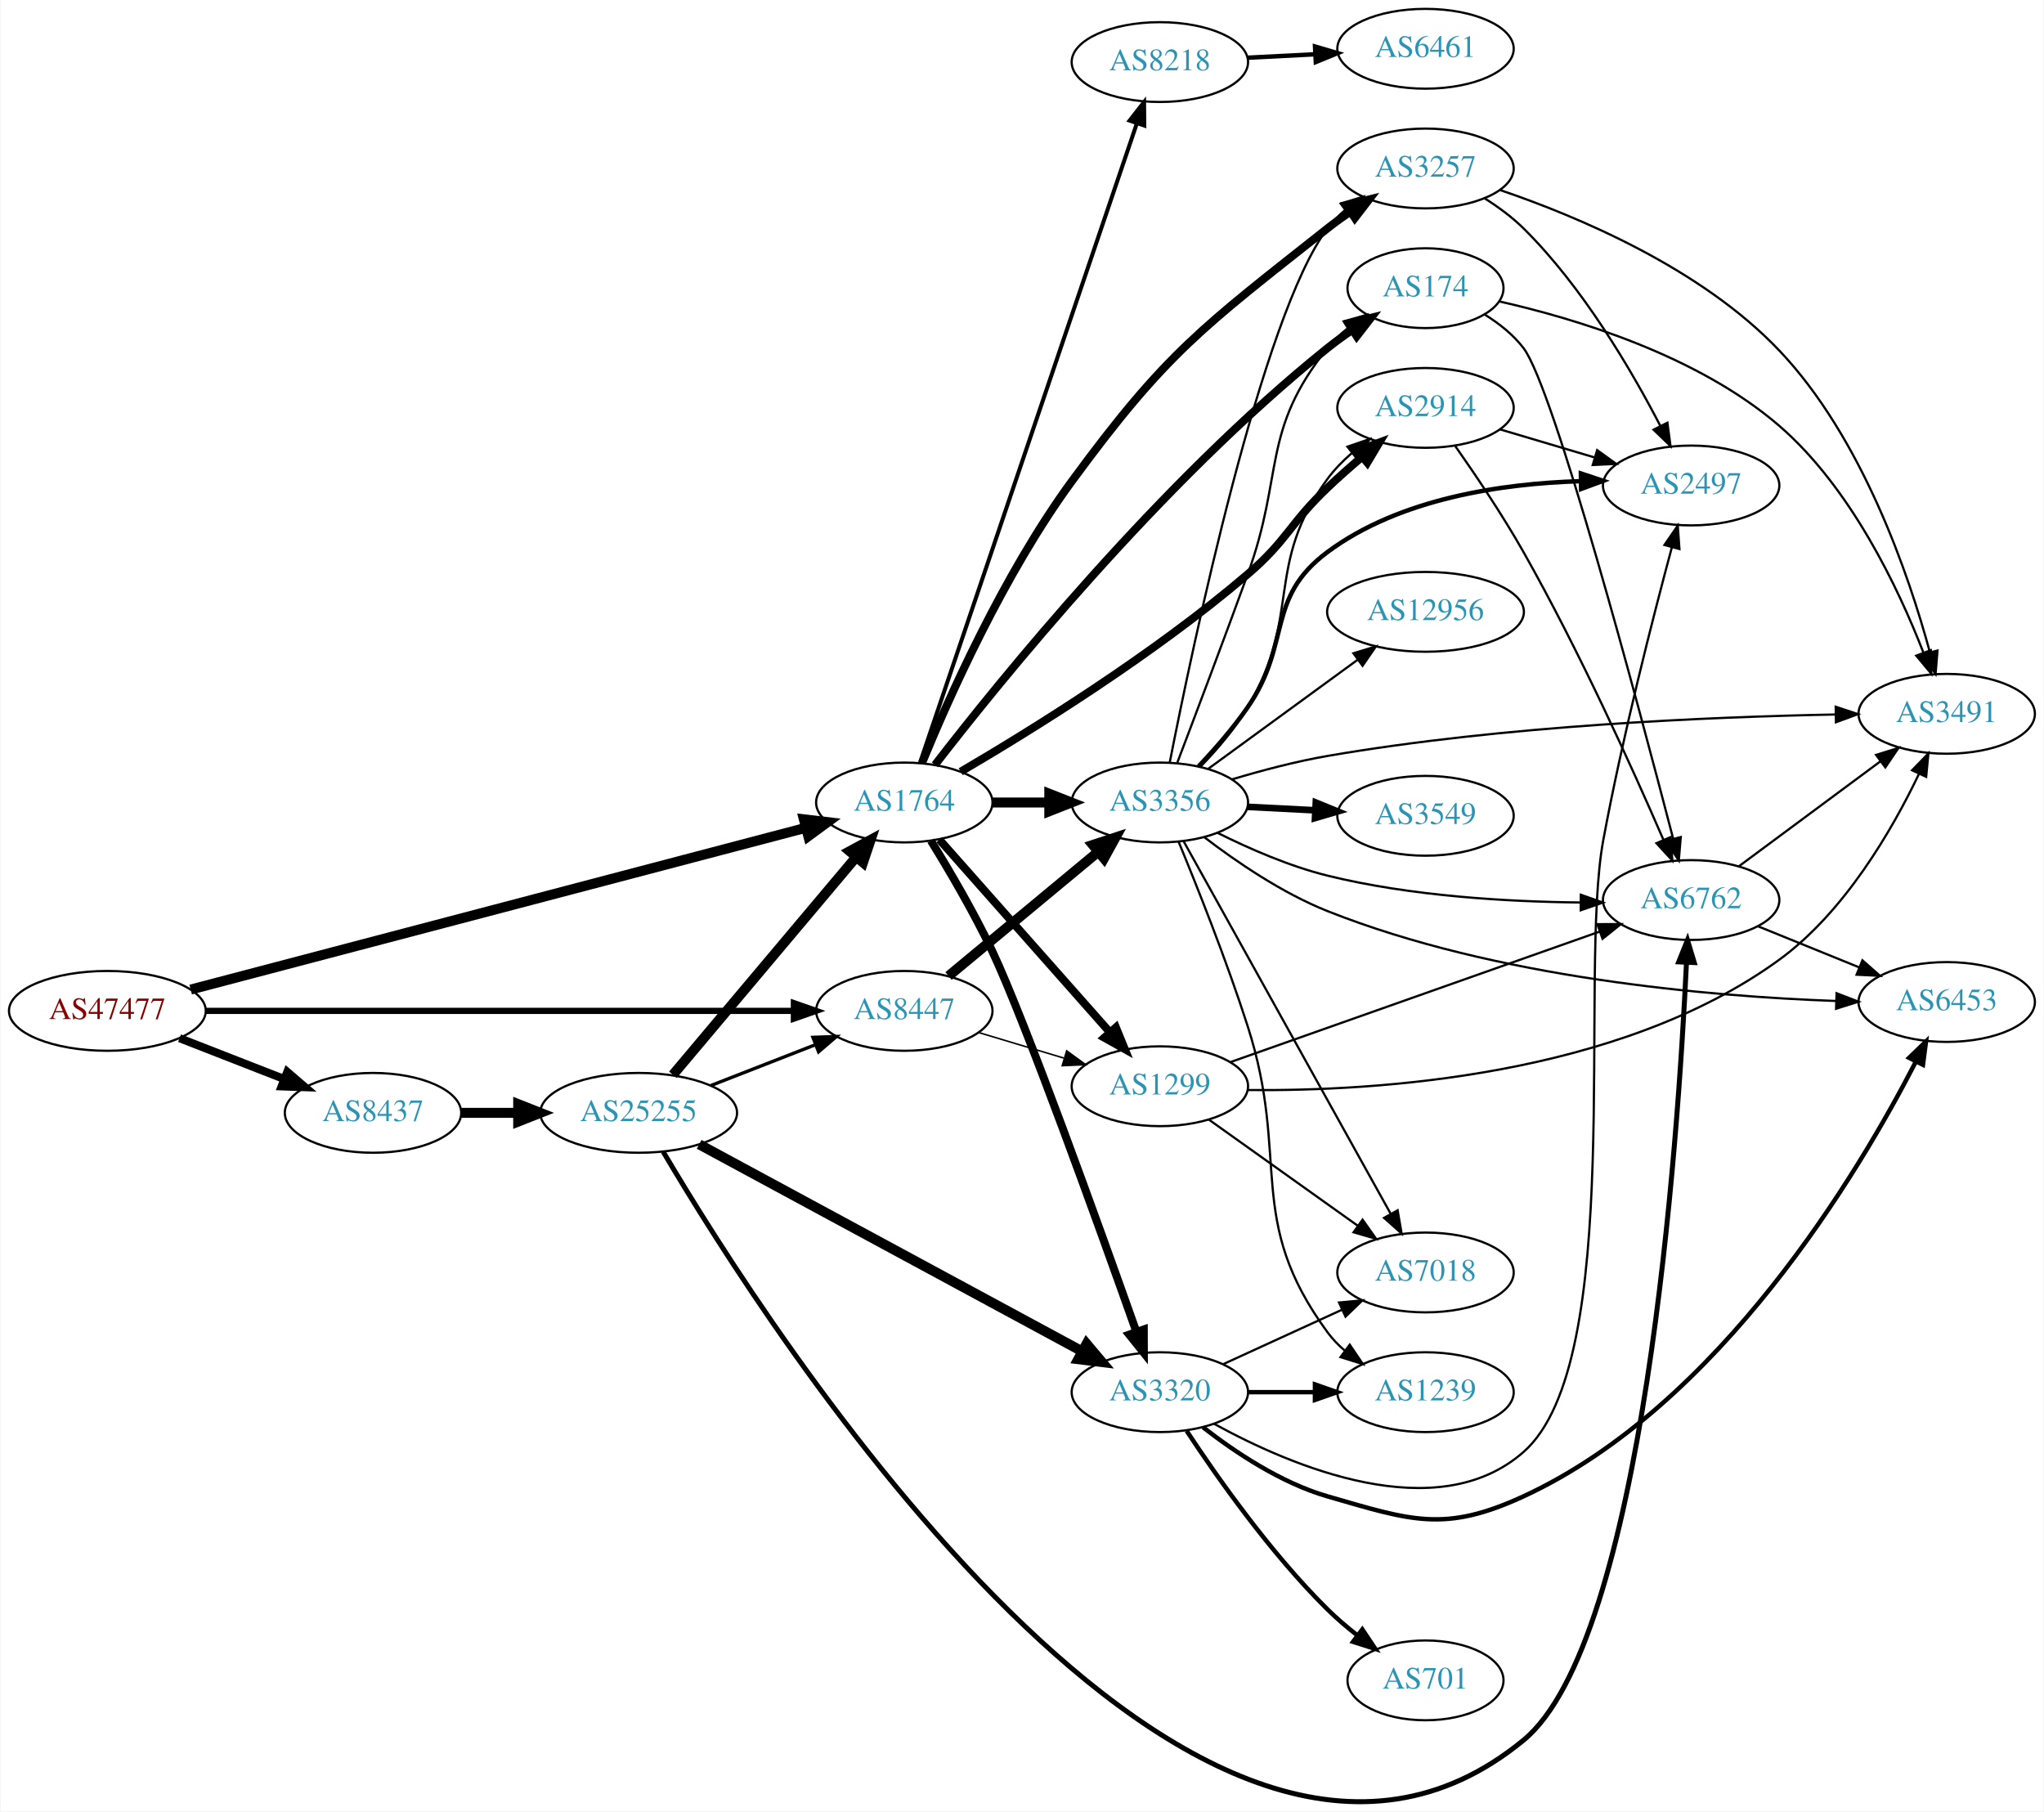
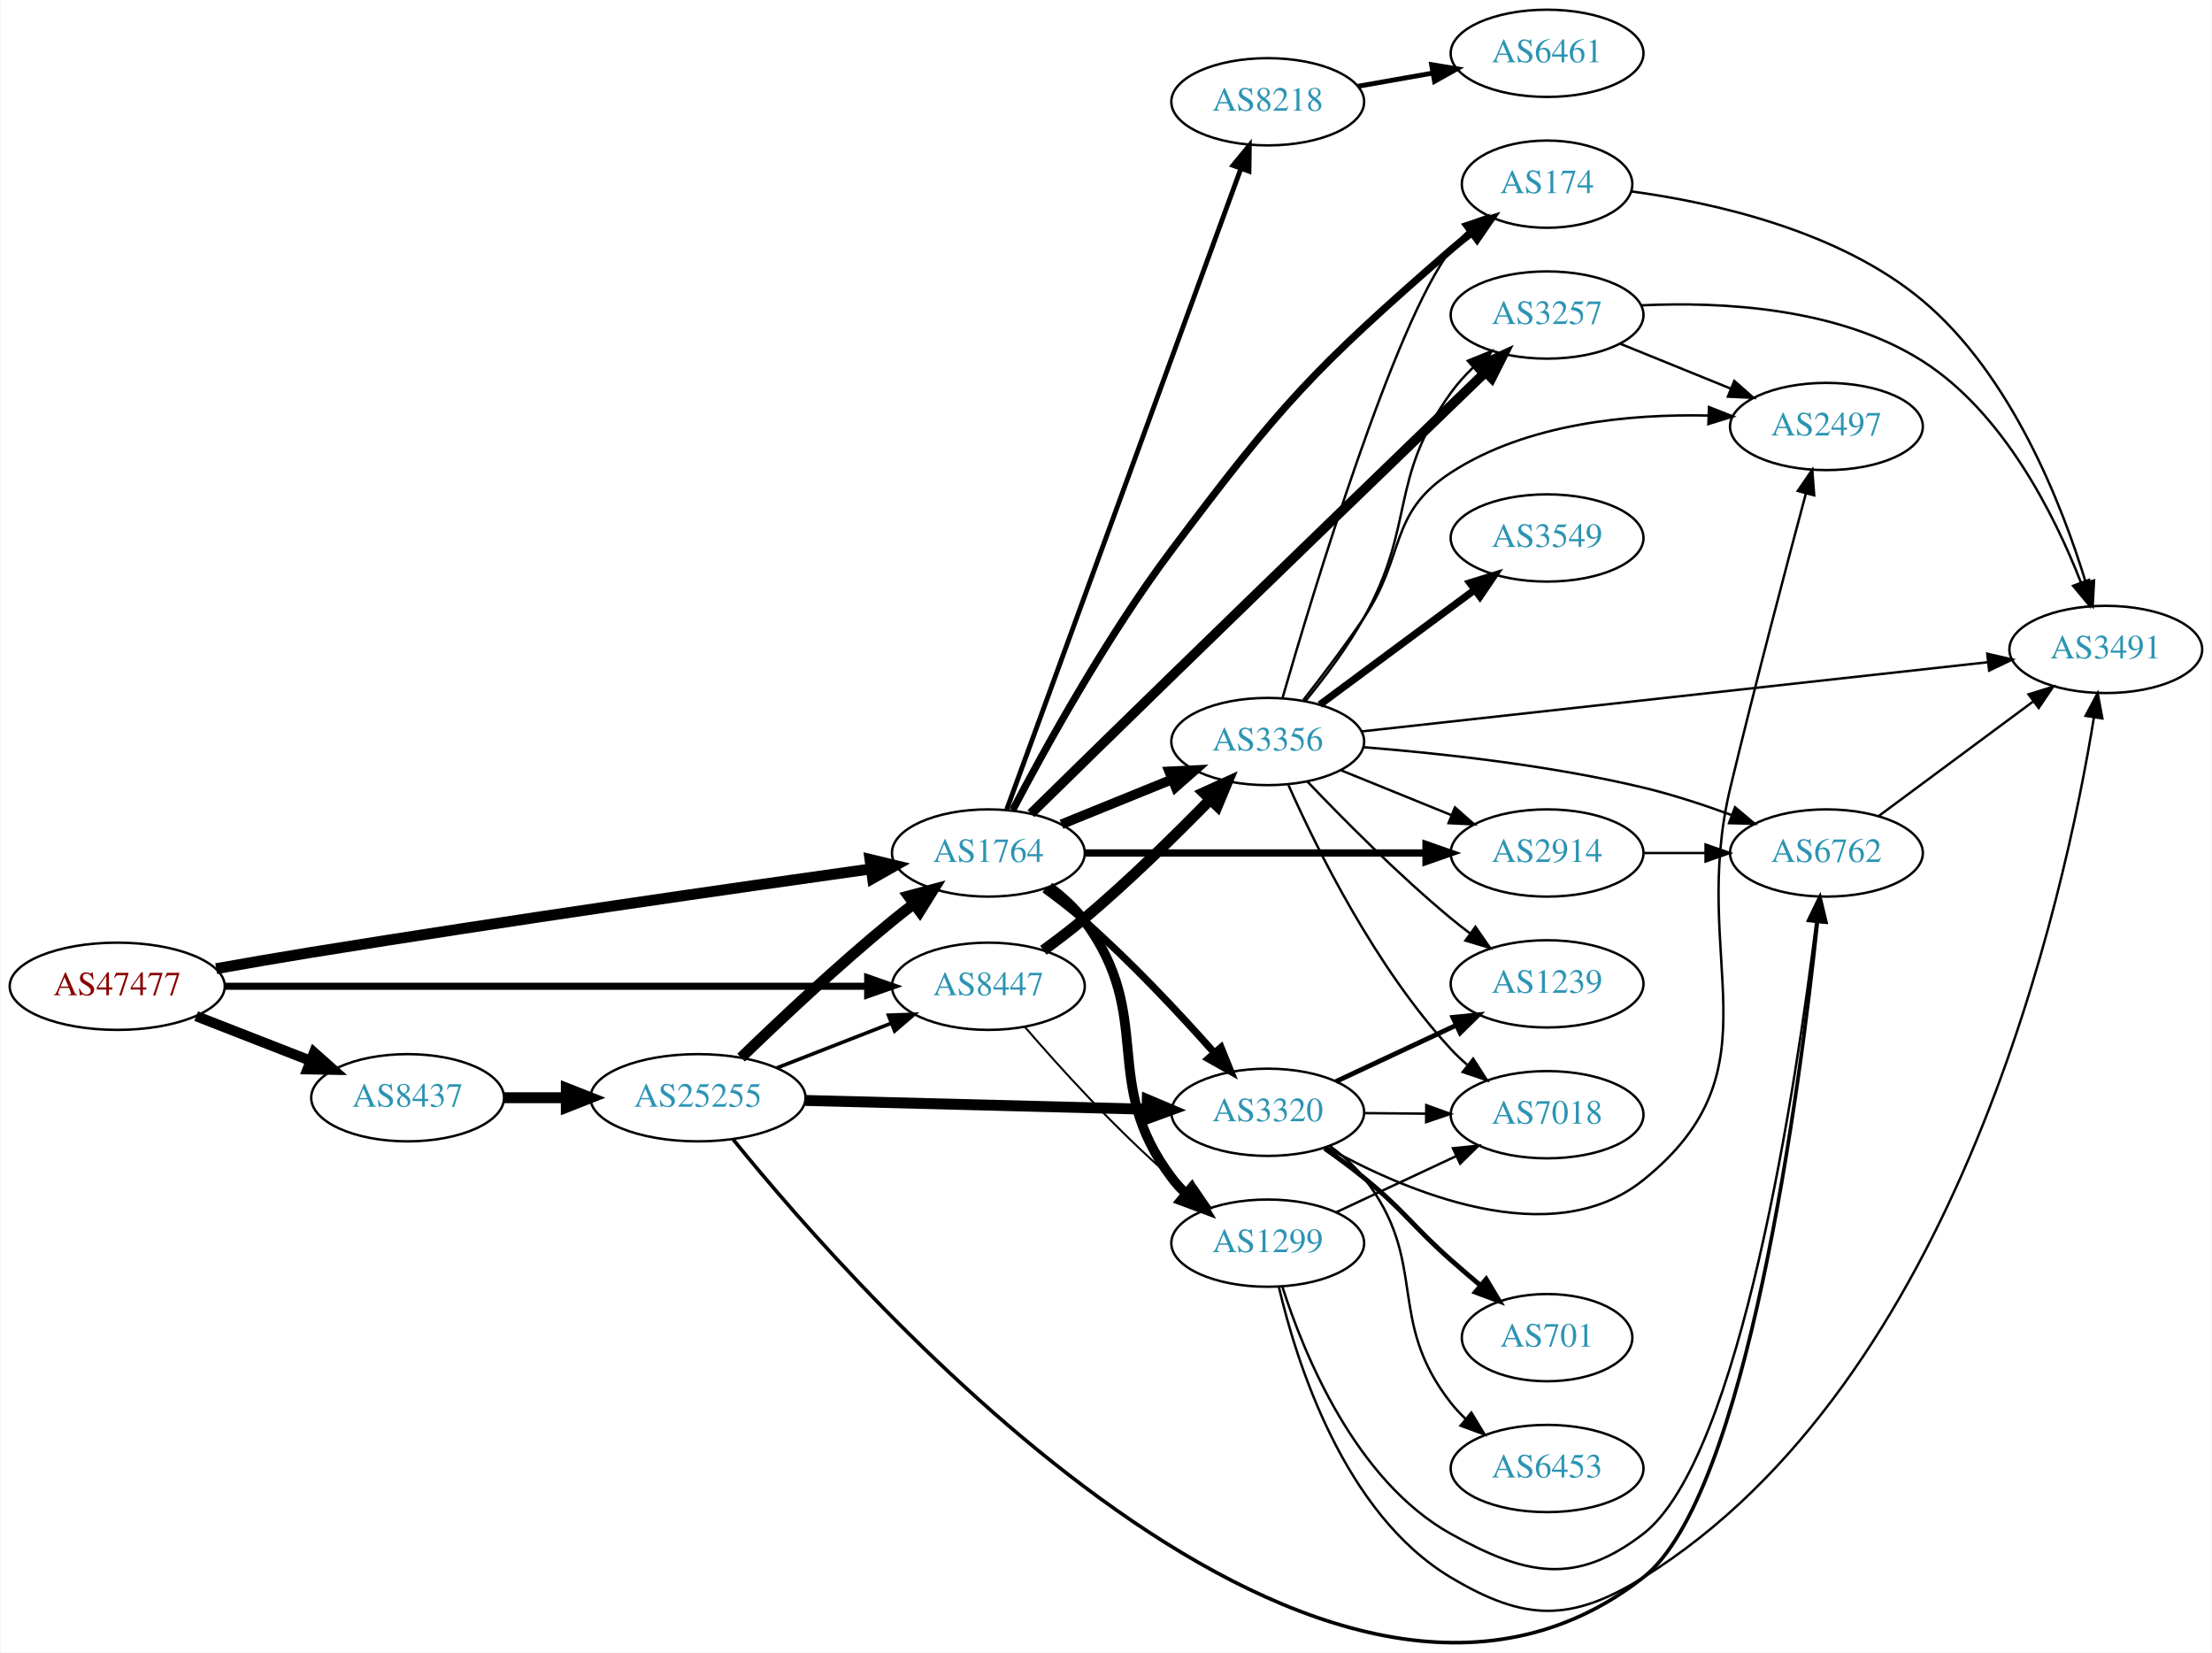
- <svg xmlns="http://www.w3.org/2000/svg" xmlns:xlink="http://www.w3.org/1999/xlink" width="922pt" height="817pt" viewBox="0.00 0.00 921.64 817.12">
-   <g id="graph0" class="graph" transform="scale(1 1) rotate(0) translate(4 813.116)">
-     <polygon fill="white" stroke="none" points="-4,4 -4,-813.116 917.641,-813.116 917.641,4 -4,4" />
+ <svg xmlns="http://www.w3.org/2000/svg" xmlns:xlink="http://www.w3.org/1999/xlink" width="913pt" height="682pt" viewBox="0.00 0.00 912.54 681.94">
+   <g id="graph0" class="graph" transform="scale(1 1) rotate(0) translate(4 677.945)">
+     <polygon fill="white" stroke="none" points="-4,4 -4,-677.945 908.542,-677.945 908.542,4 -4,4" />
    <g id="node1" class="node">
      <g id="a_node1">
        <a xlink:href="/asn/47477" xlink:title="AS47477 ~ REWEA-AS [AT]">
-           <ellipse fill="#ffffff" stroke="black" cx="44.196" cy="-357.116" rx="44.393" ry="18" />
-           <text text-anchor="middle" x="44.196" y="-353.416" font-family="Times,serif" font-size="14.00" fill="#880000">AS47477</text>
+           <ellipse fill="#ffffff" stroke="black" cx="44.196" cy="-270.945" rx="44.393" ry="18" />
+           <text text-anchor="middle" x="44.196" y="-267.245" font-family="Times,serif" font-size="14.00" fill="#880000">AS47477</text>
        </a>
      </g>
    </g>
    <g id="node2" class="node">
      <g id="a_node2">
        <a xlink:href="/asn/1764" xlink:title="AS1764 ~ NEXTLAYER-AS [AT]">
-           <ellipse fill="#ffffff" stroke="black" cx="403.724" cy="-451.116" rx="39.794" ry="18" />
-           <text text-anchor="middle" x="403.724" y="-447.416" font-family="Times,serif" font-size="14.00" fill="#2c94b3">AS1764</text>
+           <ellipse fill="#ffffff" stroke="black" cx="403.724" cy="-325.945" rx="39.794" ry="18" />
+           <text text-anchor="middle" x="403.724" y="-322.245" font-family="Times,serif" font-size="14.00" fill="#2c94b3">AS1764</text>
        </a>
      </g>
    </g>
    <g id="edge1" class="edge">
-       <path fill="none" stroke="black" stroke-width="4.5" d="M81.778,-366.734C148.103,-384.172 287.913,-420.93 359.093,-439.645" />
-       <polygon fill="black" stroke="black" stroke-width="4.5" points="358.408,-443.536 369.08,-442.27 360.41,-435.92 358.408,-443.536" />
+       <path fill="none" stroke="black" stroke-width="4.5" d="M85.041,-278.219C97.618,-280.453 111.574,-282.868 124.392,-284.945 205.244,-298.043 299.601,-311.574 355.077,-319.351" />
+       <polygon fill="black" stroke="black" stroke-width="4.5" points="354.856,-323.295 365.305,-320.781 355.947,-315.496 354.856,-323.295" />
    </g>
    <g id="node3" class="node">
      <g id="a_node3">
        <a xlink:href="/asn/8437" xlink:title="AS8437 ~ Hutchison Drei Austria GmbH [AT]">
-           <ellipse fill="#ffffff" stroke="black" cx="164.039" cy="-311.116" rx="39.794" ry="18" />
-           <text text-anchor="middle" x="164.039" y="-307.416" font-family="Times,serif" font-size="14.00" fill="#2c94b3">AS8437</text>
+           <ellipse fill="#ffffff" stroke="black" cx="164.039" cy="-224.945" rx="39.794" ry="18" />
+           <text text-anchor="middle" x="164.039" y="-221.245" font-family="Times,serif" font-size="14.00" fill="#2c94b3">AS8437</text>
        </a>
      </g>
    </g>
    <g id="edge2" class="edge">
-       <path fill="none" stroke="black" stroke-width="3.643" d="M76.776,-344.789C91.205,-339.156 108.444,-332.427 123.706,-326.47" />
-       <polygon fill="black" stroke="black" stroke-width="3.643" points="125.357,-329.582 133.399,-322.686 122.811,-323.061 125.357,-329.582" />
+       <path fill="none" stroke="black" stroke-width="4.235" d="M76.776,-258.618C91.205,-252.985 108.444,-246.256 123.706,-240.299" />
+       <polygon fill="black" stroke="black" stroke-width="4.235" points="125.432,-243.603 133.399,-236.515 122.736,-236.699 125.432,-243.603" />
    </g>
    <g id="node4" class="node">
      <g id="a_node4">
        <a xlink:href="/asn/8447" xlink:title="AS8447 ~ A1 Telekom Austria AG [AT]">
-           <ellipse fill="#ffffff" stroke="black" cx="403.724" cy="-357.116" rx="39.794" ry="18" />
-           <text text-anchor="middle" x="403.724" y="-353.416" font-family="Times,serif" font-size="14.00" fill="#2c94b3">AS8447</text>
+           <ellipse fill="#ffffff" stroke="black" cx="403.724" cy="-270.945" rx="39.794" ry="18" />
+           <text text-anchor="middle" x="403.724" y="-267.245" font-family="Times,serif" font-size="14.00" fill="#2c94b3">AS8447</text>
        </a>
      </g>
    </g>
    <g id="edge3" class="edge">
-       <path fill="none" stroke="black" stroke-width="2.786" d="M88.679,-357.116C155.588,-357.116 283.391,-357.116 353.569,-357.116" />
-       <polygon fill="black" stroke="black" stroke-width="2.786" points="353.905,-360.616 363.905,-357.116 353.905,-353.616 353.905,-360.616" />
+       <path fill="none" stroke="black" stroke-width="2.912" d="M88.679,-270.945C155.588,-270.945 283.391,-270.945 353.569,-270.945" />
+       <polygon fill="black" stroke="black" stroke-width="2.912" points="353.905,-274.445 363.905,-270.945 353.905,-267.445 353.905,-274.445" />
    </g>
    <g id="node5" class="node">
      <g id="a_node5">
        <a xlink:href="/asn/174" xlink:title="AS174 ~ Cogent Communications [US]">
-           <ellipse fill="#ffffff" stroke="black" cx="638.859" cy="-683.116" rx="35.194" ry="18" />
-           <text text-anchor="middle" x="638.859" y="-679.416" font-family="Times,serif" font-size="14.00" fill="#2c94b3">AS174</text>
+           <ellipse fill="#ffffff" stroke="black" cx="634.31" cy="-601.945" rx="35.194" ry="18" />
+           <text text-anchor="middle" x="634.31" y="-598.245" font-family="Times,serif" font-size="14.00" fill="#2c94b3">AS174</text>
        </a>
      </g>
    </g>
    <g id="edge4" class="edge">
-       <path fill="none" stroke="black" stroke-width="3.6" d="M417.575,-468.098C446.341,-505.351 519.326,-595.728 594.663,-656.116 598.174,-658.93 601.995,-661.692 605.865,-664.311" />
-       <polygon fill="black" stroke="black" stroke-width="3.6" points="604.016,-667.284 614.312,-669.782 607.822,-661.408 604.016,-667.284" />
+       <path fill="none" stroke="black" stroke-width="3" d="M413.77,-343.663C426.827,-368.582 452.368,-414.956 479.37,-450.945 524.533,-511.139 537.88,-525.563 594.663,-574.945 597.338,-577.271 600.214,-579.583 603.147,-581.819" />
+       <polygon fill="black" stroke="black" stroke-width="3" points="601.299,-584.803 611.441,-587.868 605.424,-579.148 601.299,-584.803" />
    </g>
    <g id="node6" class="node">
      <g id="a_node6">
-         <a xlink:href="/asn/3356" xlink:title="AS3356 ~ Level 3 Parent, LLC [US]">
-           <ellipse fill="#ffffff" stroke="black" cx="519.017" cy="-451.116" rx="39.794" ry="18" />
-           <text text-anchor="middle" x="519.017" y="-447.416" font-family="Times,serif" font-size="14.00" fill="#2c94b3">AS3356</text>
+         <a xlink:href="/asn/3257" xlink:title="AS3257 ~ GTT [DE]">
+           <ellipse fill="#ffffff" stroke="black" cx="634.31" cy="-547.945" rx="39.794" ry="18" />
+           <text text-anchor="middle" x="634.31" y="-544.245" font-family="Times,serif" font-size="14.00" fill="#2c94b3">AS3257</text>
        </a>
      </g>
    </g>
    <g id="edge5" class="edge">
-       <path fill="none" stroke="black" stroke-width="4.5" d="M443.396,-451.116C451.599,-451.116 460.363,-451.116 468.895,-451.116" />
-       <polygon fill="black" stroke="black" stroke-width="4.5" points="469.134,-455.053 479.134,-451.116 469.134,-447.178 469.134,-455.053" />
+       <path fill="none" stroke="black" stroke-width="4" d="M421.303,-342.206C436.414,-357.016 459.362,-379.479 479.37,-398.945 525.082,-443.418 578.62,-495.161 608.993,-524.483" />
+       <polygon fill="black" stroke="black" stroke-width="4" points="606.571,-527.01 616.197,-531.437 611.433,-521.974 606.571,-527.01" />
    </g>
    <g id="node7" class="node">
      <g id="a_node7">
-         <a xlink:href="/asn/8218" xlink:title="AS8218 ~ legacy Neotelecoms [FR]">
-           <ellipse fill="#ffffff" stroke="black" cx="519.017" cy="-785.116" rx="39.794" ry="18" />
-           <text text-anchor="middle" x="519.017" y="-781.416" font-family="Times,serif" font-size="14.00" fill="#2c94b3">AS8218</text>
+         <a xlink:href="/asn/3356" xlink:title="AS3356 ~ Level 3 Parent, LLC [US]">
+           <ellipse fill="#ffffff" stroke="black" cx="519.017" cy="-371.945" rx="39.794" ry="18" />
+           <text text-anchor="middle" x="519.017" y="-368.245" font-family="Times,serif" font-size="14.00" fill="#2c94b3">AS3356</text>
        </a>
      </g>
    </g>
    <g id="edge6" class="edge">
-       <path fill="none" stroke="black" stroke-width="1.8" d="M410.815,-469.073C429.487,-524.122 486.024,-690.797 508.578,-757.291" />
-       <polygon fill="black" stroke="black" stroke-width="1.8" points="505.369,-758.724 511.895,-767.07 511.998,-756.475 505.369,-758.724" />
+       <path fill="none" stroke="black" stroke-width="4" d="M433.9,-337.791C447.775,-343.425 464.552,-350.237 479.461,-356.29" />
+       <polygon fill="black" stroke="black" stroke-width="4" points="478.358,-359.62 488.94,-360.139 480.991,-353.134 478.358,-359.62" />
    </g>
    <g id="node8" class="node">
      <g id="a_node8">
-         <a xlink:href="/asn/1299" xlink:title="AS1299 ~ Telia Carrier [EU]">
-           <ellipse fill="#ffffff" stroke="black" cx="519.017" cy="-323.116" rx="39.794" ry="18" />
-           <text text-anchor="middle" x="519.017" y="-319.416" font-family="Times,serif" font-size="14.00" fill="#2c94b3">AS1299</text>
+         <a xlink:href="/asn/3320" xlink:title="AS3320 ~ DTAG [DE]">
+           <ellipse fill="#ffffff" stroke="black" cx="519.017" cy="-218.945" rx="39.794" ry="18" />
+           <text text-anchor="middle" x="519.017" y="-215.245" font-family="Times,serif" font-size="14.00" fill="#2c94b3">AS3320</text>
        </a>
      </g>
    </g>
    <g id="edge7" class="edge">
-       <path fill="none" stroke="black" stroke-width="3.6" d="M419.535,-434.382C439.127,-412.247 473.805,-373.067 496.345,-347.601" />
-       <polygon fill="black" stroke="black" stroke-width="3.6" points="499.195,-349.662 503.202,-339.854 493.953,-345.022 499.195,-349.662" />
+       <path fill="none" stroke="black" stroke-width="3" d="M426.938,-310.934C432.464,-306.91 438.264,-302.427 443.37,-297.945 462.572,-281.091 482.343,-259.967 496.71,-243.803" />
+       <polygon fill="black" stroke="black" stroke-width="3" points="499.726,-245.673 503.699,-235.852 494.469,-241.052 499.726,-245.673" />
    </g>
    <g id="node9" class="node">
      <g id="a_node9">
-         <a xlink:href="/asn/3320" xlink:title="AS3320 ~ DTAG [DE]">
-           <ellipse fill="#ffffff" stroke="black" cx="519.017" cy="-185.116" rx="39.794" ry="18" />
-           <text text-anchor="middle" x="519.017" y="-181.416" font-family="Times,serif" font-size="14.00" fill="#2c94b3">AS3320</text>
+         <a xlink:href="/asn/1299" xlink:title="AS1299 ~ Telia Carrier [EU]">
+           <ellipse fill="#ffffff" stroke="black" cx="519.017" cy="-164.945" rx="39.794" ry="18" />
+           <text text-anchor="middle" x="519.017" y="-161.245" font-family="Times,serif" font-size="14.00" fill="#2c94b3">AS1299</text>
        </a>
      </g>
    </g>
    <g id="edge8" class="edge">
-       <path fill="none" stroke="black" stroke-width="3.6" d="M415.703,-433.905C423.92,-420.616 435.116,-401.602 443.37,-384.116 458.265,-352.562 491.892,-259.022 508.445,-212.302" />
-       <polygon fill="black" stroke="black" stroke-width="3.6" points="511.765,-213.412 511.799,-202.818 505.165,-211.079 511.765,-213.412" />
+       <path fill="none" stroke="black" stroke-width="4" d="M428.827,-312.002C434.186,-308.013 439.435,-303.279 443.37,-297.945 472.907,-257.907 449.49,-231.727 479.37,-191.945 481.121,-189.613 483.133,-187.408 485.3,-185.339" />
+       <polygon fill="black" stroke="black" stroke-width="4" points="487.659,-187.929 493.107,-178.842 483.181,-182.549 487.659,-187.929" />
    </g>
    <g id="node10" class="node">
      <g id="a_node10">
-         <a xlink:href="/asn/3257" xlink:title="AS3257 ~ GTT [DE]">
-           <ellipse fill="#ffffff" stroke="black" cx="638.859" cy="-737.116" rx="39.794" ry="18" />
-           <text text-anchor="middle" x="638.859" y="-733.416" font-family="Times,serif" font-size="14.00" fill="#2c94b3">AS3257</text>
+         <a xlink:href="/asn/8218" xlink:title="AS8218 ~ legacy Neotelecoms [FR]">
+           <ellipse fill="#ffffff" stroke="black" cx="519.017" cy="-635.945" rx="39.794" ry="18" />
+           <text text-anchor="middle" x="519.017" y="-632.245" font-family="Times,serif" font-size="14.00" fill="#2c94b3">AS8218</text>
        </a>
      </g>
    </g>
    <g id="edge9" class="edge">
-       <path fill="none" stroke="black" stroke-width="3.6" d="M411.801,-469.107C423.467,-497.586 448.542,-554.119 479.37,-596.116 522.012,-654.206 538.144,-665.412 594.663,-710.116 597.941,-712.708 601.48,-715.263 605.072,-717.707" />
-       <polygon fill="black" stroke="black" stroke-width="3.6" points="603.165,-720.642 613.454,-723.17 606.988,-714.777 603.165,-720.642" />
+       <path fill="none" stroke="black" stroke-width="2" d="M411.305,-343.952C430.272,-395.853 485.149,-546.009 507.924,-608.329" />
+       <polygon fill="black" stroke="black" stroke-width="2" points="504.698,-609.697 511.418,-617.888 511.272,-607.295 504.698,-609.697" />
    </g>
    <g id="node11" class="node">
      <g id="a_node11">
        <a xlink:href="/asn/2914" xlink:title="AS2914 ~ NTT America, Inc. [US]">
-           <ellipse fill="#ffffff" stroke="black" cx="638.859" cy="-629.116" rx="39.794" ry="18" />
-           <text text-anchor="middle" x="638.859" y="-625.416" font-family="Times,serif" font-size="14.00" fill="#2c94b3">AS2914</text>
+           <ellipse fill="#ffffff" stroke="black" cx="634.31" cy="-325.945" rx="39.794" ry="18" />
+           <text text-anchor="middle" x="634.31" y="-322.245" font-family="Times,serif" font-size="14.00" fill="#2c94b3">AS2914</text>
        </a>
      </g>
    </g>
    <g id="edge10" class="edge">
-       <path fill="none" stroke="black" stroke-width="3.6" d="M429.171,-465.015C460.627,-483.434 516.264,-517.854 558.663,-554.116 576.59,-569.448 577.566,-576.863 594.663,-593.116 599.492,-597.706 604.817,-602.408 610.029,-606.835" />
-       <polygon fill="black" stroke="black" stroke-width="3.6" points="608.117,-609.798 618.041,-613.511 612.599,-604.42 608.117,-609.798" />
-     </g>
-     <g id="node22" class="node">
-       <g id="a_node22">
+       <path fill="none" stroke="black" stroke-width="3" d="M443.5,-325.945C482.333,-325.945 542.216,-325.945 584.314,-325.945" />
+       <polygon fill="black" stroke="black" stroke-width="3" points="584.343,-329.445 594.343,-325.945 584.343,-322.445 584.343,-329.445" />
+     </g>
+     <g id="node21" class="node">
+       <g id="a_node21">
        <a xlink:href="/asn/25255" xlink:title="AS25255 ~ ==&gt; TELE2 AUSTRIA &lt;== [AT]">
-           <ellipse fill="#ffffff" stroke="black" cx="283.881" cy="-311.116" rx="44.393" ry="18" />
-           <text text-anchor="middle" x="283.881" y="-307.416" font-family="Times,serif" font-size="14.00" fill="#2c94b3">AS25255</text>
-         </a>
-       </g>
-     </g>
-     <g id="edge37" class="edge">
-       <path fill="none" stroke="black" stroke-width="4.5" d="M203.951,-311.116C212.054,-311.116 220.729,-311.116 229.255,-311.116" />
-       <polygon fill="black" stroke="black" stroke-width="4.5" points="229.533,-315.053 239.533,-311.116 229.533,-307.178 229.533,-315.053" />
-     </g>
-     <g id="edge42" class="edge">
-       <path fill="none" stroke="black" stroke-width="4.5" d="M423.686,-372.849C442.149,-388.168 470.386,-411.596 491.156,-428.829" />
-       <polygon fill="black" stroke="black" stroke-width="4.5" points="488.782,-431.976 498.992,-435.331 493.81,-425.915 488.782,-431.976" />
-     </g>
-     <g id="edge43" class="edge">
-       <path fill="none" stroke="black" stroke-width="0.692" d="M437.189,-347.373C449.159,-343.781 462.902,-339.656 475.62,-335.839" />
-       <polygon fill="black" stroke="black" stroke-width="0.692" points="476.975,-339.087 485.547,-332.86 474.963,-332.383 476.975,-339.087" />
+           <ellipse fill="#ffffff" stroke="black" cx="283.881" cy="-224.945" rx="44.393" ry="18" />
+           <text text-anchor="middle" x="283.881" y="-221.245" font-family="Times,serif" font-size="14.00" fill="#2c94b3">AS25255</text>
+         </a>
+       </g>
+     </g>
+     <g id="edge33" class="edge">
+       <path fill="none" stroke="black" stroke-width="4.5" d="M203.951,-224.945C212.054,-224.945 220.729,-224.945 229.255,-224.945" />
+       <polygon fill="black" stroke="black" stroke-width="4.5" points="229.533,-228.883 239.533,-224.945 229.533,-221.008 229.533,-228.883" />
+     </g>
+     <g id="edge38" class="edge">
+       <path fill="none" stroke="black" stroke-width="4.5" d="M426.413,-285.803C432.06,-289.901 438.05,-294.458 443.37,-298.945 461.66,-314.369 480.933,-333.295 495.314,-348.01" />
+       <polygon fill="black" stroke="black" stroke-width="4.5" points="492.571,-350.838 502.357,-355.281 498.227,-345.358 492.571,-350.838" />
+     </g>
+     <g id="edge39" class="edge">
+       <path fill="none" stroke="black" stroke-width="0.818" d="M418.698,-254.268C433.066,-237.594 456.509,-211.665 479.37,-191.945 481.849,-189.807 484.497,-187.677 487.2,-185.606" />
+       <polygon fill="black" stroke="black" stroke-width="0.818" points="489.371,-188.355 495.364,-179.618 485.23,-182.711 489.371,-188.355" />
    </g>
    <g id="node14" class="node">
      <g id="a_node14">
-         <a xlink:href="/asn/6762" xlink:title="AS6762 ~ TELECOM ITALIA SPARKLE S.p.A. [IT]">
-           <ellipse fill="#ffffff" stroke="black" cx="758.702" cy="-407.116" rx="39.794" ry="18" />
-           <text text-anchor="middle" x="758.702" y="-403.416" font-family="Times,serif" font-size="14.00" fill="#2c94b3">AS6762</text>
-         </a>
-       </g>
-     </g>
-     <g id="edge36" class="edge">
-       <path fill="none" stroke="black" d="M665.603,-671.209C672.054,-667.194 678.442,-662.163 683.055,-656.116 696.77,-638.139 734.758,-495.713 750.61,-434.701" />
-       <polygon fill="black" stroke="black" points="754.012,-435.527 753.13,-424.969 747.235,-433.772 754.012,-435.527" />
+         <a xlink:href="/asn/3491" xlink:title="AS3491 ~ PCCW Global, Inc. [US]">
+           <ellipse fill="#ffffff" stroke="black" cx="864.896" cy="-409.945" rx="39.794" ry="18" />
+           <text text-anchor="middle" x="864.896" y="-406.245" font-family="Times,serif" font-size="14.00" fill="#2c94b3">AS3491</text>
+         </a>
+       </g>
+     </g>
+     <g id="edge31" class="edge">
+       <path fill="none" stroke="black" d="M669.216,-598.936C703.044,-594.342 754.809,-582.801 789.249,-553.945 825.865,-523.266 846.732,-470.013 856.643,-437.576" />
+       <polygon fill="black" stroke="black" points="860.046,-438.411 859.482,-427.831 853.325,-436.453 860.046,-438.411" />
+     </g>
+     <g id="edge25" class="edge">
+       <path fill="none" stroke="black" d="M673.135,-551.934C706.292,-553.53 754.489,-551.063 789.249,-528.945 822.601,-507.723 843.645,-465.667 854.595,-437.668" />
+       <polygon fill="black" stroke="black" points="857.966,-438.646 858.177,-428.053 851.406,-436.202 857.966,-438.646" />
    </g>
    <g id="node15" class="node">
      <g id="a_node15">
-         <a xlink:href="/asn/3491" xlink:title="AS3491 ~ PCCW Global, Inc. [US]">
-           <ellipse fill="#ffffff" stroke="black" cx="873.995" cy="-491.116" rx="39.794" ry="18" />
-           <text text-anchor="middle" x="873.995" y="-487.416" font-family="Times,serif" font-size="14.00" fill="#2c94b3">AS3491</text>
-         </a>
-       </g>
-     </g>
-     <g id="edge35" class="edge">
-       <path fill="none" stroke="black" d="M672.016,-677.175C706.587,-669.395 761.529,-652.842 798.348,-621.116 830.623,-593.306 852.144,-547.906 863.468,-518.783" />
-       <polygon fill="black" stroke="black" points="866.821,-519.808 867.049,-509.216 860.265,-517.354 866.821,-519.808" />
-     </g>
-     <g id="edge28" class="edge">
-       <path fill="none" stroke="black" d="M526.826,-468.94C534.631,-489.444 547.753,-524.144 558.663,-554.116 575.108,-599.29 564.595,-618.606 594.663,-656.116 597.339,-659.454 600.546,-662.495 603.988,-665.231" />
-       <polygon fill="black" stroke="black" points="602.108,-668.187 612.306,-671.061 606.125,-662.455 602.108,-668.187" />
-     </g>
-     <g id="edge31" class="edge">
-       <path fill="none" stroke="black" d="M523.441,-469.027C533.648,-521.025 564.998,-670.799 594.663,-710.116 596.927,-713.116 599.63,-715.865 602.563,-718.362" />
-       <polygon fill="black" stroke="black" points="600.6,-721.263 610.724,-724.386 604.758,-715.631 600.6,-721.263" />
-     </g>
-     <g id="edge27" class="edge">
-       <path fill="none" stroke="black" d="M537.511,-467.442C544.827,-475 552.94,-484.44 558.663,-494.116 583.353,-535.853 565.909,-558.067 594.663,-597.116 597.766,-601.329 601.581,-605.232 605.648,-608.758" />
-       <polygon fill="black" stroke="black" points="603.634,-611.626 613.658,-615.056 607.961,-606.124 603.634,-611.626" />
+         <a xlink:href="/asn/2497" xlink:title="AS2497 ~ Internet Initiative Japan Inc. [JP]">
+           <ellipse fill="#ffffff" stroke="black" cx="749.603" cy="-501.945" rx="39.794" ry="18" />
+           <text text-anchor="middle" x="749.603" y="-498.245" font-family="Times,serif" font-size="14.00" fill="#2c94b3">AS2497</text>
+         </a>
+       </g>
+     </g>
+     <g id="edge26" class="edge">
+       <path fill="none" stroke="black" d="M664.485,-536.099C678.361,-530.465 695.138,-523.653 710.047,-517.599" />
+       <polygon fill="black" stroke="black" points="711.577,-520.756 719.526,-513.751 708.944,-514.27 711.577,-520.756" />
+     </g>
+     <g id="edge13" class="edge">
+       <path fill="none" stroke="black" d="M525.111,-389.915C537.763,-433.714 571.281,-544.609 594.663,-574.945 596.712,-577.603 599.096,-580.102 601.654,-582.425" />
+       <polygon fill="black" stroke="black" points="599.699,-585.342 609.697,-588.848 604.067,-579.873 599.699,-585.342" />
+     </g>
+     <g id="edge18" class="edge">
+       <path fill="none" stroke="black" d="M534.517,-388.586C542.375,-398.175 551.843,-410.721 558.663,-422.945 580.258,-461.651 568.757,-479.982 594.663,-515.945 597.312,-519.623 600.481,-523.127 603.849,-526.377" />
+       <polygon fill="black" stroke="black" points="601.601,-529.061 611.415,-533.053 606.232,-523.812 601.601,-529.061" />
+     </g>
+     <g id="edge17" class="edge">
+       <path fill="none" stroke="black" d="M549.192,-360.099C563.068,-354.465 579.845,-347.653 594.754,-341.599" />
+       <polygon fill="black" stroke="black" points="596.284,-344.756 604.233,-337.751 593.651,-338.27 596.284,-344.756" />
+     </g>
+     <g id="node12" class="node">
+       <g id="a_node12">
+         <a xlink:href="/asn/6762" xlink:title="AS6762 ~ TELECOM ITALIA SPARKLE S.p.A. [IT]">
+           <ellipse fill="#ffffff" stroke="black" cx="749.603" cy="-325.945" rx="39.794" ry="18" />
+           <text text-anchor="middle" x="749.603" y="-322.245" font-family="Times,serif" font-size="14.00" fill="#2c94b3">AS6762</text>
+         </a>
+       </g>
+     </g>
+     <g id="edge11" class="edge">
+       <path fill="none" stroke="black" d="M558.399,-369.607C589.802,-367.123 635.197,-362.222 673.956,-352.945 686.102,-350.038 699.003,-345.805 710.603,-341.55" />
+       <polygon fill="black" stroke="black" points="711.879,-344.809 719.995,-337.999 709.404,-338.262 711.879,-344.809" />
    </g>
    <g id="node13" class="node">
      <g id="a_node13">
-         <a xlink:href="/asn/7018" xlink:title="AS7018 ~ AT&amp;T Services, Inc. [US]">
-           <ellipse fill="#ffffff" stroke="black" cx="638.859" cy="-239.116" rx="39.794" ry="18" />
-           <text text-anchor="middle" x="638.859" y="-235.416" font-family="Times,serif" font-size="14.00" fill="#2c94b3">AS7018</text>
-         </a>
-       </g>
-     </g>
-     <g id="edge29" class="edge">
-       <path fill="none" stroke="black" d="M529.66,-433.767C550.247,-396.731 598.61,-309.726 623.098,-265.671" />
-       <polygon fill="black" stroke="black" points="626.283,-267.145 628.082,-256.704 620.165,-263.744 626.283,-267.145" />
-     </g>
-     <g id="edge24" class="edge">
-       <path fill="none" stroke="black" d="M545.143,-437.368C559.267,-430.324 577.467,-422.357 594.663,-418.116 632.193,-408.86 675.959,-406.34 708.691,-406.009" />
-       <polygon fill="black" stroke="black" points="708.921,-409.508 718.909,-405.972 708.896,-402.508 708.921,-409.508" />
-     </g>
-     <g id="edge33" class="edge">
-       <path fill="none" stroke="black" d="M551.651,-461.573C564.812,-465.514 580.336,-469.639 594.663,-472.116 674.023,-485.836 767.718,-489.749 823.642,-490.806" />
-       <polygon fill="black" stroke="black" points="823.914,-494.311 833.971,-490.977 824.03,-487.312 823.914,-494.311" />
+         <a xlink:href="/asn/3549" xlink:title="AS3549 ~ Level 3 Parent, LLC [US]">
+           <ellipse fill="#ffffff" stroke="black" cx="634.31" cy="-455.945" rx="39.794" ry="18" />
+           <text text-anchor="middle" x="634.31" y="-452.245" font-family="Times,serif" font-size="14.00" fill="#2c94b3">AS3549</text>
+         </a>
+       </g>
+     </g>
+     <g id="edge12" class="edge">
+       <path fill="none" stroke="black" stroke-width="3" d="M540.533,-387.157C558.388,-400.395 584.461,-419.726 604.423,-434.527" />
+       <polygon fill="black" stroke="black" stroke-width="3" points="602.445,-437.418 612.563,-440.562 606.615,-431.795 602.445,-437.418" />
+     </g>
+     <g id="edge14" class="edge">
+       <path fill="none" stroke="black" d="M557.801,-376.12C620.781,-383.08 747.102,-397.039 816.146,-404.668" />
+       <polygon fill="black" stroke="black" points="815.986,-408.172 826.31,-405.792 816.755,-401.214 815.986,-408.172" />
+     </g>
+     <g id="edge15" class="edge">
+       <path fill="none" stroke="black" d="M533.728,-389.071C541.339,-398.813 550.824,-411.349 558.663,-422.945 576.08,-448.709 568.593,-465.991 594.663,-482.945 625.931,-503.279 668.428,-507.171 700.85,-506.461" />
+       <polygon fill="black" stroke="black" points="701.132,-509.953 710.995,-506.084 700.872,-502.958 701.132,-509.953" />
    </g>
    <g id="node16" class="node">
      <g id="a_node16">
        <a xlink:href="/asn/1239" xlink:title="AS1239 ~ Sprint [US]">
-           <ellipse fill="#ffffff" stroke="black" cx="638.859" cy="-185.116" rx="39.794" ry="18" />
-           <text text-anchor="middle" x="638.859" y="-181.416" font-family="Times,serif" font-size="14.00" fill="#2c94b3">AS1239</text>
-         </a>
-       </g>
-     </g>
-     <g id="edge30" class="edge">
-       <path fill="none" stroke="black" d="M527.459,-433.447C535.722,-413.45 549.146,-379.793 558.663,-350.116 578.019,-289.757 557.132,-263.196 594.663,-212.116 596.889,-209.087 599.566,-206.32 602.483,-203.81" />
-       <polygon fill="black" stroke="black" points="604.678,-206.54 610.622,-197.769 600.506,-200.919 604.678,-206.54" />
+           <ellipse fill="#ffffff" stroke="black" cx="634.31" cy="-271.945" rx="39.794" ry="18" />
+           <text text-anchor="middle" x="634.31" y="-268.245" font-family="Times,serif" font-size="14.00" fill="#2c94b3">AS1239</text>
+         </a>
+       </g>
+     </g>
+     <g id="edge16" class="edge">
+       <path fill="none" stroke="black" d="M535.322,-355.49C549.935,-340.149 572.891,-316.989 594.663,-298.945 597.184,-296.856 599.86,-294.76 602.583,-292.712" />
+       <polygon fill="black" stroke="black" points="604.743,-295.468 610.775,-286.758 600.628,-289.805 604.743,-295.468" />
+     </g>
+     <g id="node17" class="node">
+       <g id="a_node17">
+         <a xlink:href="/asn/7018" xlink:title="AS7018 ~ AT&amp;T Services, Inc. [US]">
+           <ellipse fill="#ffffff" stroke="black" cx="634.31" cy="-217.945" rx="39.794" ry="18" />
+           <text text-anchor="middle" x="634.31" y="-214.245" font-family="Times,serif" font-size="14.00" fill="#2c94b3">AS7018</text>
+         </a>
+       </g>
+     </g>
+     <g id="edge19" class="edge">
+       <path fill="none" stroke="black" d="M527.585,-353.949C539.204,-327.802 563.413,-278.748 594.663,-244.945 596.695,-242.748 598.934,-240.627 601.281,-238.606" />
+       <polygon fill="black" stroke="black" points="603.808,-241.073 609.526,-232.154 599.494,-235.561 603.808,-241.073" />
+     </g>
+     <g id="edge24" class="edge">
+       <path fill="none" stroke="black" d="M543.125,-204.612C575.878,-186.332 636.028,-160.52 673.956,-190.945 731.489,-237.096 692.695,-281.237 709.956,-352.945 720.194,-395.477 733.141,-444.54 741.147,-474.391" />
+       <polygon fill="black" stroke="black" points="737.782,-475.358 743.759,-484.106 744.542,-473.54 737.782,-475.358" />
+     </g>
+     <g id="edge21" class="edge">
+       <path fill="none" stroke="black" stroke-width="2" d="M547.153,-231.64C562.038,-238.603 580.694,-247.33 596.836,-254.882" />
+       <polygon fill="black" stroke="black" stroke-width="2" points="595.461,-258.103 606.002,-259.17 598.427,-251.762 595.461,-258.103" />
+     </g>
+     <g id="edge23" class="edge">
+       <path fill="none" stroke="black" d="M558.689,-218.604C566.892,-218.531 575.656,-218.454 584.188,-218.379" />
+       <polygon fill="black" stroke="black" points="584.459,-221.876 594.427,-218.288 584.397,-214.877 584.459,-221.876" />
    </g>
    <g id="node18" class="node">
      <g id="a_node18">
-         <a xlink:href="/asn/6453" xlink:title="AS6453 ~ TATA COMMUNICATIONS (AMERICA) INC [US]">
-           <ellipse fill="#ffffff" stroke="black" cx="873.995" cy="-361.116" rx="39.794" ry="18" />
-           <text text-anchor="middle" x="873.995" y="-357.416" font-family="Times,serif" font-size="14.00" fill="#2c94b3">AS6453</text>
-         </a>
-       </g>
-     </g>
-     <g id="edge34" class="edge">
-       <path fill="none" stroke="black" d="M539.07,-435.452C553.475,-424.427 574.204,-410.239 594.663,-402.116 670.946,-371.827 767.009,-363.636 824.016,-361.583" />
-       <polygon fill="black" stroke="black" points="824.306,-365.076 834.193,-361.267 824.089,-358.08 824.306,-365.076" />
+         <a xlink:href="/asn/701" xlink:title="AS701 ~ UUNET [US]">
+           <ellipse fill="#ffffff" stroke="black" cx="634.31" cy="-125.945" rx="35.194" ry="18" />
+           <text text-anchor="middle" x="634.31" y="-122.245" font-family="Times,serif" font-size="14.00" fill="#2c94b3">AS701</text>
+         </a>
+       </g>
+     </g>
+     <g id="edge20" class="edge">
+       <path fill="none" stroke="black" stroke-width="2" d="M542.5,-204.069C547.907,-200.266 553.586,-196.079 558.663,-191.945 575.73,-178.05 578.179,-172.526 594.663,-157.945 598.56,-154.498 602.741,-150.918 606.863,-147.455" />
+       <polygon fill="black" stroke="black" stroke-width="2" points="609.171,-150.087 614.625,-141.003 604.697,-144.704 609.171,-150.087" />
    </g>
    <g id="node19" class="node">
      <g id="a_node19">
-         <a xlink:href="/asn/2497" xlink:title="AS2497 ~ Internet Initiative Japan Inc. [JP]">
-           <ellipse fill="#ffffff" stroke="black" cx="758.702" cy="-594.116" rx="39.794" ry="18" />
-           <text text-anchor="middle" x="758.702" y="-590.416" font-family="Times,serif" font-size="14.00" fill="#2c94b3">AS2497</text>
-         </a>
-       </g>
-     </g>
-     <g id="edge26" class="edge">
-       <path fill="none" stroke="black" stroke-width="2" d="M536.503,-467.433C543.795,-475.138 552.169,-484.695 558.663,-494.116 578.52,-522.919 566.579,-543.255 594.663,-564.116 627.326,-588.378 673.636,-594.992 708.559,-596.051" />
-       <polygon fill="black" stroke="black" stroke-width="2" points="708.95,-599.557 719.003,-596.215 709.059,-592.558 708.95,-599.557" />
+         <a xlink:href="/asn/6453" xlink:title="AS6453 ~ TATA COMMUNICATIONS (AMERICA) INC [US]">
+           <ellipse fill="#ffffff" stroke="black" cx="634.31" cy="-71.945" rx="39.794" ry="18" />
+           <text text-anchor="middle" x="634.31" y="-68.245" font-family="Times,serif" font-size="14.00" fill="#2c94b3">AS6453</text>
+         </a>
+       </g>
+     </g>
+     <g id="edge22" class="edge">
+       <path fill="none" stroke="black" d="M544.773,-204.93C549.858,-201.207 554.824,-196.839 558.663,-191.945 586.018,-157.071 567.308,-133.818 594.663,-98.945 596.463,-96.651 598.51,-94.472 600.701,-92.421" />
+       <polygon fill="black" stroke="black" points="603.055,-95.017 608.553,-85.96 598.607,-89.612 603.055,-95.017" />
+     </g>
+     <g id="edge28" class="edge">
+       <path fill="none" stroke="black" d="M525.045,-147.011C533.903,-119.271 555.201,-66.871 594.663,-44.945 625.469,-27.828 646.02,-23.461 673.956,-44.945 714.323,-75.988 737.429,-232.651 745.407,-297.635" />
+       <polygon fill="black" stroke="black" points="741.935,-298.085 746.599,-307.598 748.886,-297.253 741.935,-298.085" />
+     </g>
+     <g id="edge29" class="edge">
+       <path fill="none" stroke="black" d="M523.592,-146.951C530.829,-115.959 550.441,-53.302 594.663,-26.945 624.936,-8.902 644.008,-8.369 673.956,-26.945 804.407,-107.863 848.05,-308.029 860.003,-381.938" />
+       <polygon fill="black" stroke="black" points="856.556,-382.55 861.544,-391.898 863.474,-381.48 856.556,-382.55" />
+     </g>
+     <g id="edge27" class="edge">
+       <path fill="none" stroke="black" d="M547.153,-177.64C562.038,-184.603 580.694,-193.33 596.836,-200.882" />
+       <polygon fill="black" stroke="black" points="595.461,-204.103 606.002,-205.17 598.427,-197.762 595.461,-204.103" />
    </g>
    <g id="node20" class="node">
      <g id="a_node20">
-         <a xlink:href="/asn/3549" xlink:title="AS3549 ~ Level 3 Parent, LLC [US]">
-           <ellipse fill="#ffffff" stroke="black" cx="638.859" cy="-445.116" rx="39.794" ry="18" />
-           <text text-anchor="middle" x="638.859" y="-441.416" font-family="Times,serif" font-size="14.00" fill="#2c94b3">AS3549</text>
-         </a>
-       </g>
-     </g>
-     <g id="edge25" class="edge">
-       <path fill="none" stroke="black" stroke-width="3" d="M558.603,-449.151C568.369,-448.654 578.986,-448.113 589.18,-447.594" />
-       <polygon fill="black" stroke="black" stroke-width="3" points="589.377,-451.089 599.187,-447.085 589.021,-444.098 589.377,-451.089" />
-     </g>
-     <g id="node21" class="node">
-       <g id="a_node21">
-         <a xlink:href="/asn/12956" xlink:title="AS12956 ~ TELXIUS [ES]">
-           <ellipse fill="#ffffff" stroke="black" cx="638.859" cy="-537.116" rx="44.393" ry="18" />
-           <text text-anchor="middle" x="638.859" y="-533.416" font-family="Times,serif" font-size="14.00" fill="#2c94b3">AS12956</text>
-         </a>
-       </g>
+         <a xlink:href="/asn/6461" xlink:title="AS6461 ~ Zayo Bandwidth [US]">
+           <ellipse fill="#ffffff" stroke="black" cx="634.31" cy="-655.945" rx="39.794" ry="18" />
+           <text text-anchor="middle" x="634.31" y="-652.245" font-family="Times,serif" font-size="14.00" fill="#2c94b3">AS6461</text>
+         </a>
+       </g>
+     </g>
+     <g id="edge30" class="edge">
+       <path fill="none" stroke="black" stroke-width="2" d="M556.175,-642.328C565.986,-644.06 576.744,-645.959 587.03,-647.775" />
+       <polygon fill="black" stroke="black" stroke-width="2" points="586.65,-651.262 597.107,-649.554 587.867,-644.369 586.65,-651.262" />
    </g>
    <g id="edge32" class="edge">
-       <path fill="none" stroke="black" d="M540.813,-466.293C559.513,-479.94 587.191,-500.139 608.208,-515.477" />
-       <polygon fill="black" stroke="black" points="606.334,-518.442 616.475,-521.51 610.461,-512.788 606.334,-518.442" />
-     </g>
-     <g id="node12" class="node">
-       <g id="a_node12">
-         <a xlink:href="/asn/6461" xlink:title="AS6461 ~ Zayo Bandwidth [US]">
-           <ellipse fill="#ffffff" stroke="black" cx="638.859" cy="-791.116" rx="39.794" ry="18" />
-           <text text-anchor="middle" x="638.859" y="-787.416" font-family="Times,serif" font-size="14.00" fill="#2c94b3">AS6461</text>
-         </a>
-       </g>
-     </g>
-     <g id="edge11" class="edge">
-       <path fill="none" stroke="black" stroke-width="2" d="M558.603,-787.08C568.369,-787.578 578.986,-788.118 589.18,-788.637" />
-       <polygon fill="black" stroke="black" stroke-width="2" points="589.021,-792.134 599.187,-789.147 589.377,-785.143 589.021,-792.134" />
-     </g>
-     <g id="edge12" class="edge">
-       <path fill="none" stroke="black" d="M541.085,-308.098C559.82,-294.743 587.412,-275.076 608.344,-260.155" />
-       <polygon fill="black" stroke="black" points="610.465,-262.941 616.576,-254.287 606.402,-257.241 610.465,-262.941" />
-     </g>
-     <g id="edge13" class="edge">
-       <path fill="none" stroke="black" d="M551.09,-334.097C593.735,-349.168 670.446,-376.279 717.443,-392.888" />
-       <polygon fill="black" stroke="black" points="716.403,-396.233 726.998,-396.265 718.735,-389.633 716.403,-396.233" />
-     </g>
-     <g id="edge14" class="edge">
-       <path fill="none" stroke="black" d="M558.618,-321.41C616.302,-320.818 725.946,-327.462 798.348,-380.116 827.862,-401.579 849.269,-438.516 861.401,-463.844" />
-       <polygon fill="black" stroke="black" points="858.373,-465.637 865.739,-473.252 864.73,-462.706 858.373,-465.637" />
-     </g>
-     <g id="edge19" class="edge">
-       <path fill="none" stroke="black" d="M547.646,-197.776C563.603,-205.089 583.873,-214.377 601.156,-222.297" />
-       <polygon fill="black" stroke="black" points="599.854,-225.551 610.404,-226.535 602.771,-219.187 599.854,-225.551" />
-     </g>
-     <g id="edge15" class="edge">
-       <path fill="none" stroke="black" stroke-width="2" d="M558.929,-185.116C568.483,-185.116 578.832,-185.116 588.795,-185.116" />
-       <polygon fill="black" stroke="black" stroke-width="2" points="588.988,-188.616 598.987,-185.116 588.987,-181.616 588.988,-188.616" />
-     </g>
-     <g id="node17" class="node">
-       <g id="a_node17">
-         <a xlink:href="/asn/701" xlink:title="AS701 ~ UUNET [US]">
-           <ellipse fill="#ffffff" stroke="black" cx="638.859" cy="-55.116" rx="35.194" ry="18" />
-           <text text-anchor="middle" x="638.859" y="-51.416" font-family="Times,serif" font-size="14.00" fill="#2c94b3">AS701</text>
-         </a>
-       </g>
-     </g>
-     <g id="edge16" class="edge">
-       <path fill="none" stroke="black" stroke-width="2" d="M531.106,-167.65C544.645,-147.08 568.935,-112.503 594.663,-87.116 598.732,-83.101 603.327,-79.175 607.963,-75.526" />
-       <polygon fill="black" stroke="black" stroke-width="2" points="610.358,-78.104 616.247,-69.297 606.151,-72.509 610.358,-78.104" />
-     </g>
-     <g id="edge17" class="edge">
-       <path fill="none" stroke="black" stroke-width="2" d="M538.511,-169.277C552.796,-158.142 573.622,-144.188 594.663,-138.116 632.408,-127.223 647.39,-121.645 683.055,-138.116 771.787,-179.095 834.341,-284.228 860.013,-334.094" />
-       <polygon fill="black" stroke="black" stroke-width="2" points="857.025,-335.942 864.652,-343.295 863.275,-332.79 857.025,-335.942" />
-     </g>
-     <g id="edge18" class="edge">
-       <path fill="none" stroke="black" d="M543.462,-170.857C578.327,-151.69 643.925,-123.758 683.055,-158.116 729.534,-198.926 707.778,-373.3 719.055,-434.116 727.715,-480.817 741.421,-534.322 749.97,-566.11" />
-       <polygon fill="black" stroke="black" points="746.661,-567.281 752.657,-576.016 753.417,-565.449 746.661,-567.281" />
-     </g>
-     <g id="edge23" class="edge">
-       <path fill="none" stroke="black" d="M672.348,-727.44C707.466,-715.516 763.124,-692.159 798.348,-655.116 835.823,-615.707 856.824,-554.196 866.444,-518.772" />
-       <polygon fill="black" stroke="black" points="869.832,-519.65 868.965,-509.091 863.058,-517.886 869.832,-519.65" />
-     </g>
-     <g id="edge22" class="edge">
-       <path fill="none" stroke="black" d="M665.445,-723.712C671.607,-719.811 677.894,-715.21 683.055,-710.116 709.807,-683.713 731.814,-646.084 744.839,-620.917" />
-       <polygon fill="black" stroke="black" points="747.994,-622.435 749.383,-611.931 741.747,-619.276 747.994,-622.435" />
-     </g>
-     <g id="edge20" class="edge">
-       <path fill="none" stroke="black" d="M652.289,-611.887C661.322,-599.026 673.576,-580.859 683.055,-564.116 708.012,-520.036 732.33,-466.272 746.12,-434.469" />
-       <polygon fill="black" stroke="black" points="749.476,-435.524 750.214,-424.955 743.046,-432.757 749.476,-435.524" />
-     </g>
-     <g id="edge21" class="edge">
-       <path fill="none" stroke="black" d="M672.372,-619.459C685.529,-615.552 700.901,-610.986 714.945,-606.815" />
-       <polygon fill="black" stroke="black" points="716.296,-610.065 724.886,-603.862 714.303,-603.354 716.296,-610.065" />
-     </g>
-     <g id="edge44" class="edge">
-       <path fill="none" stroke="black" d="M780.218,-422.328C798.073,-435.566 824.146,-454.897 844.108,-469.698" />
-       <polygon fill="black" stroke="black" points="842.131,-472.589 852.248,-475.733 846.3,-466.966 842.131,-472.589" />
-     </g>
-     <g id="edge45" class="edge">
-       <path fill="none" stroke="black" d="M788.878,-395.27C802.753,-389.636 819.53,-382.824 834.44,-376.77" />
-       <polygon fill="black" stroke="black" points="835.969,-379.927 843.918,-372.922 833.336,-373.441 835.969,-379.927" />
-     </g>
-     <g id="edge39" class="edge">
-       <path fill="none" stroke="black" stroke-width="4.5" d="M299.331,-328.283C320.028,-352.871 358.228,-398.253 381.952,-426.439" />
-       <polygon fill="black" stroke="black" stroke-width="4.5" points="379.072,-429.131 388.524,-434.246 385.097,-424.06 379.072,-429.131" />
-     </g>
-     <g id="edge38" class="edge">
-       <path fill="none" stroke="black" stroke-width="1.5" d="M316.461,-323.443C330.89,-329.075 348.129,-335.805 363.391,-341.762" />
-       <polygon fill="black" stroke="black" stroke-width="1.5" points="362.496,-345.17 373.085,-345.546 365.042,-338.649 362.496,-345.17" />
+       <path fill="none" stroke="black" d="M673.982,-325.945C682.185,-325.945 690.949,-325.945 699.481,-325.945" />
+       <polygon fill="black" stroke="black" points="699.72,-329.445 709.72,-325.945 699.72,-322.445 699.72,-329.445" />
    </g>
    <g id="edge40" class="edge">
-       <path fill="none" stroke="black" stroke-width="4.5" d="M311.172,-296.907C353.595,-273.979 437.124,-228.835 484.017,-203.491" />
-       <polygon fill="black" stroke="black" stroke-width="4.5" points="485.959,-206.918 492.884,-198.699 482.214,-199.99 485.959,-206.918" />
-     </g>
-     <g id="edge41" class="edge">
-       <path fill="none" stroke="black" stroke-width="2.25" d="M294.957,-293.563C341.084,-215.31 536.155,92.674 683.055,-28.116 737.352,-72.762 752.779,-298.445 756.586,-378.722" />
-       <polygon fill="black" stroke="black" stroke-width="2.25" points="753.105,-379.217 757.049,-389.05 760.098,-378.903 753.105,-379.217" />
+       <path fill="none" stroke="black" d="M771.119,-341.157C788.973,-354.395 815.047,-373.726 835.009,-388.527" />
+       <polygon fill="black" stroke="black" points="833.031,-391.418 843.149,-394.562 837.201,-385.795 833.031,-391.418" />
+     </g>
+     <g id="edge34" class="edge">
+       <path fill="none" stroke="black" stroke-width="4.5" d="M301.662,-241.496C317.346,-256.699 341.647,-279.589 364.077,-297.945 366.939,-300.287 369.977,-302.663 373.043,-304.99" />
+       <polygon fill="black" stroke="black" stroke-width="4.5" points="370.745,-308.188 381.123,-310.98 375.435,-301.862 370.745,-308.188" />
+     </g>
+     <g id="edge35" class="edge">
+       <path fill="none" stroke="black" stroke-width="1.5" d="M316.461,-237.272C330.89,-242.904 348.129,-249.634 363.391,-255.591" />
+       <polygon fill="black" stroke="black" stroke-width="1.5" points="362.496,-258.999 373.085,-259.375 365.042,-252.478 362.496,-258.999" />
+     </g>
+     <g id="edge36" class="edge">
+       <path fill="none" stroke="black" stroke-width="4.5" d="M328.186,-223.83C368.124,-222.803 427.359,-221.278 469.014,-220.206" />
+       <polygon fill="black" stroke="black" stroke-width="4.5" points="469.308,-224.137 479.203,-219.944 469.105,-216.265 469.308,-224.137" />
+     </g>
+     <g id="edge37" class="edge">
+       <path fill="none" stroke="black" stroke-width="1.5" d="M298.358,-207.772C350.532,-143.308 542.845,75.458 673.956,-26.945 716.883,-60.472 738.746,-229.806 745.897,-297.713" />
+       <polygon fill="black" stroke="black" stroke-width="1.5" points="742.419,-298.113 746.919,-307.704 749.383,-297.4 742.419,-298.113" />
    </g>
  </g>
</svg>
